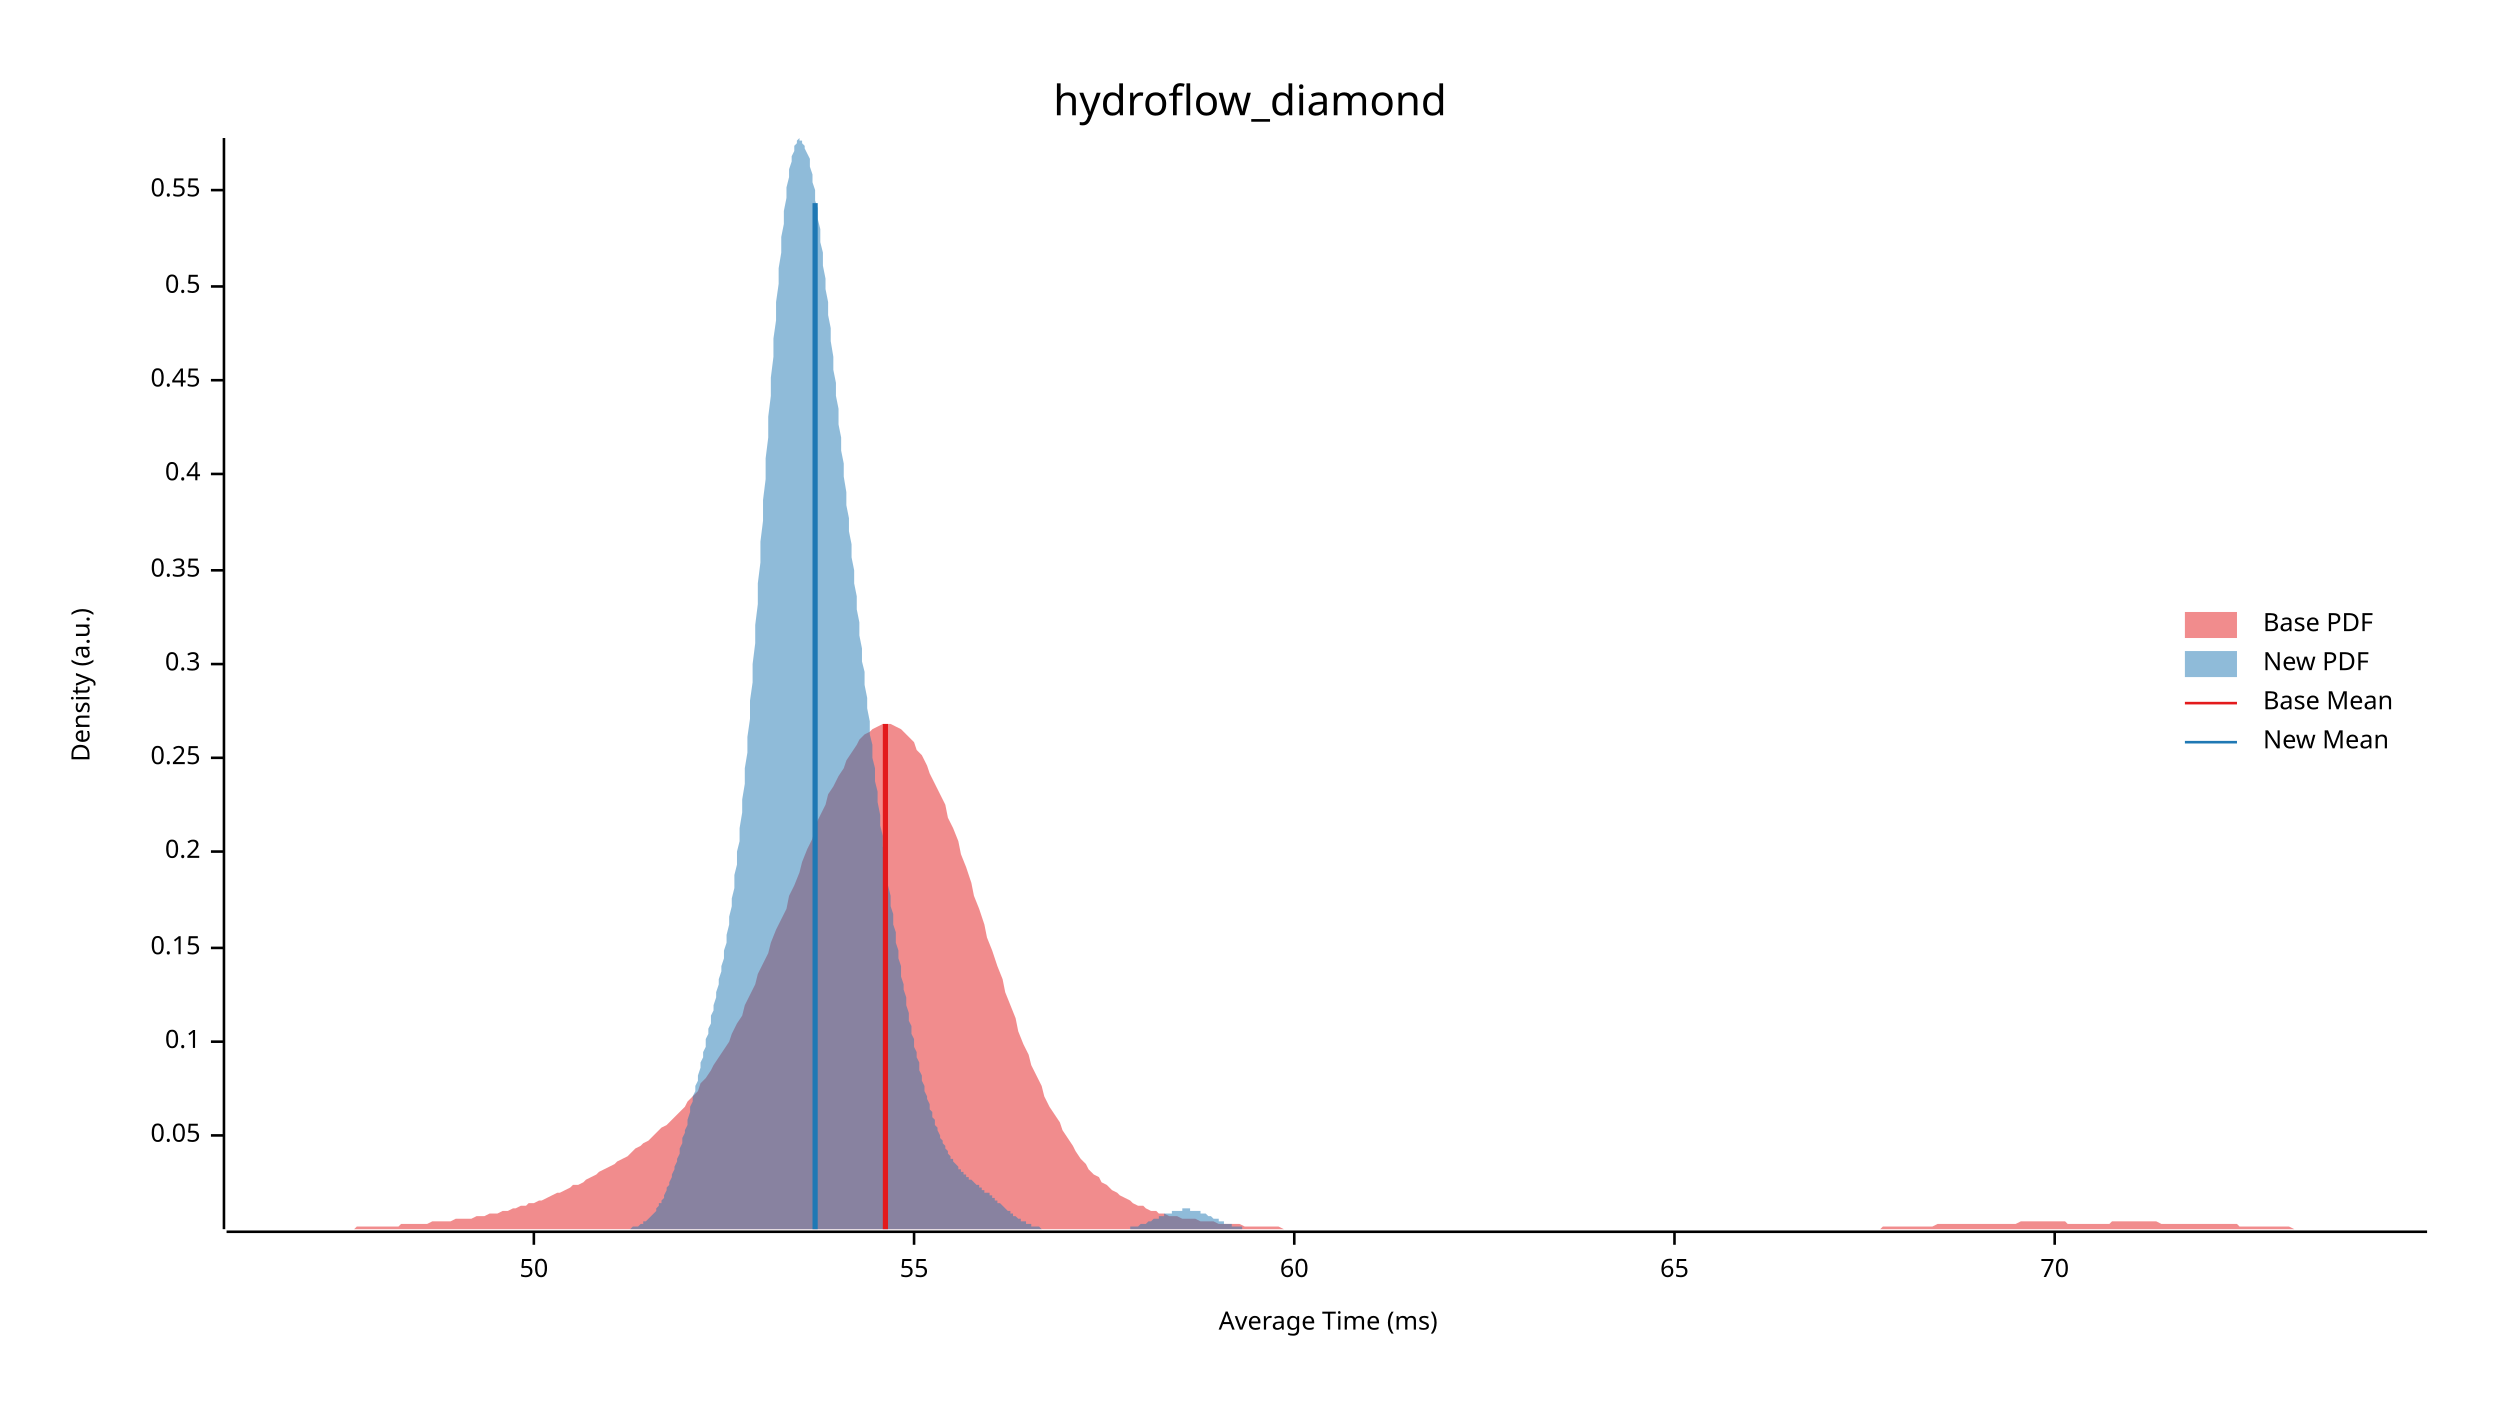
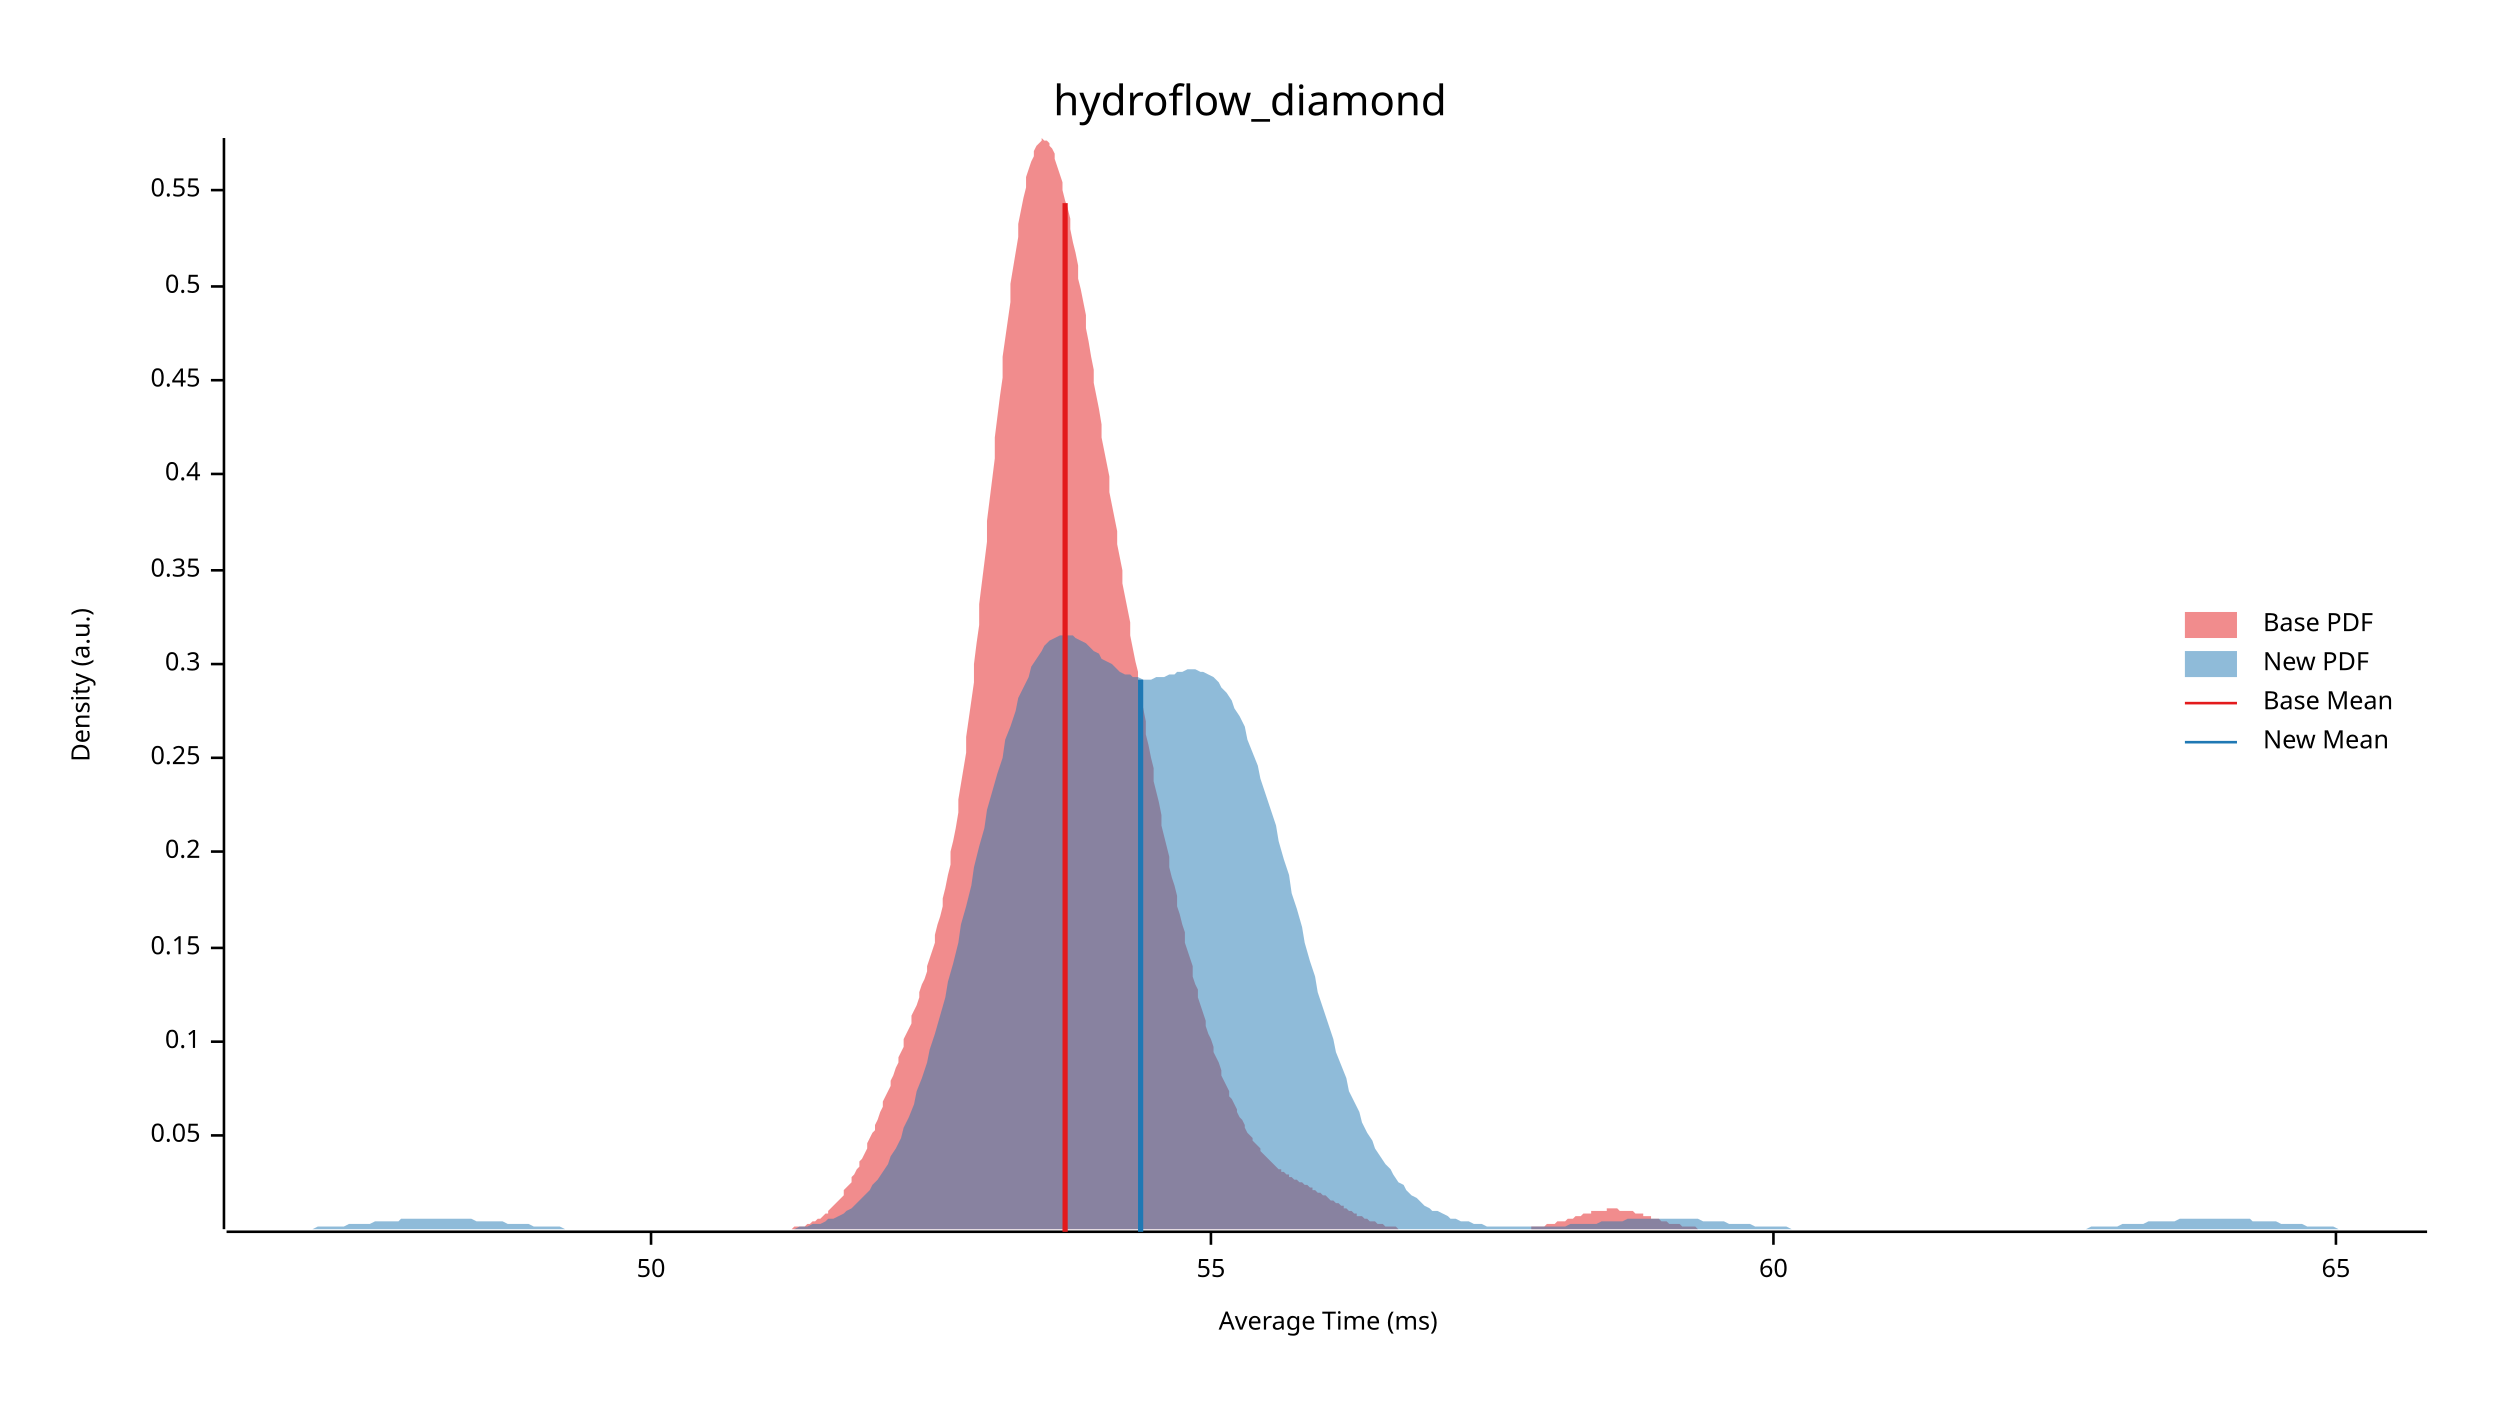
<svg xmlns="http://www.w3.org/2000/svg" width="960" height="540" viewBox="0 0 960 540">
  <text x="480" y="32" dy="0.76em" text-anchor="middle" font-family="sans-serif" font-size="16.129" opacity="1" fill="#000000">
hydroflow_diamond
</text>
  <text x="27" y="263" dy="0.76em" text-anchor="middle" font-family="sans-serif" font-size="9.677" opacity="1" fill="#000000" transform="rotate(270, 27, 263)">
Density (a.u.)
</text>
  <text x="510" y="513" dy="-0.5ex" text-anchor="middle" font-family="sans-serif" font-size="9.677" opacity="1" fill="#000000">
Average Time (ms)
</text>
  <polyline fill="none" opacity="1" stroke="#000000" stroke-width="1" points="86,53 86,472 " />
  <text x="77" y="436" dy="0.5ex" text-anchor="end" font-family="sans-serif" font-size="9.677" opacity="1" fill="#000000">
0.05
</text>
  <polyline fill="none" opacity="1" stroke="#000000" stroke-width="1" points="81,436 86,436 " />
  <text x="77" y="400" dy="0.5ex" text-anchor="end" font-family="sans-serif" font-size="9.677" opacity="1" fill="#000000">
0.1
</text>
  <polyline fill="none" opacity="1" stroke="#000000" stroke-width="1" points="81,400 86,400 " />
  <text x="77" y="364" dy="0.5ex" text-anchor="end" font-family="sans-serif" font-size="9.677" opacity="1" fill="#000000">
0.15
</text>
  <polyline fill="none" opacity="1" stroke="#000000" stroke-width="1" points="81,364 86,364 " />
  <text x="77" y="327" dy="0.5ex" text-anchor="end" font-family="sans-serif" font-size="9.677" opacity="1" fill="#000000">
0.2
</text>
  <polyline fill="none" opacity="1" stroke="#000000" stroke-width="1" points="81,327 86,327 " />
  <text x="77" y="291" dy="0.5ex" text-anchor="end" font-family="sans-serif" font-size="9.677" opacity="1" fill="#000000">
0.25
</text>
  <polyline fill="none" opacity="1" stroke="#000000" stroke-width="1" points="81,291 86,291 " />
  <text x="77" y="255" dy="0.5ex" text-anchor="end" font-family="sans-serif" font-size="9.677" opacity="1" fill="#000000">
0.3
</text>
  <polyline fill="none" opacity="1" stroke="#000000" stroke-width="1" points="81,255 86,255 " />
  <text x="77" y="219" dy="0.5ex" text-anchor="end" font-family="sans-serif" font-size="9.677" opacity="1" fill="#000000">
0.35
</text>
  <polyline fill="none" opacity="1" stroke="#000000" stroke-width="1" points="81,219 86,219 " />
  <text x="77" y="182" dy="0.5ex" text-anchor="end" font-family="sans-serif" font-size="9.677" opacity="1" fill="#000000">
0.4
</text>
  <polyline fill="none" opacity="1" stroke="#000000" stroke-width="1" points="81,182 86,182 " />
  <text x="77" y="146" dy="0.5ex" text-anchor="end" font-family="sans-serif" font-size="9.677" opacity="1" fill="#000000">
0.45
</text>
  <polyline fill="none" opacity="1" stroke="#000000" stroke-width="1" points="81,146 86,146 " />
  <text x="77" y="110" dy="0.5ex" text-anchor="end" font-family="sans-serif" font-size="9.677" opacity="1" fill="#000000">
0.5
</text>
  <polyline fill="none" opacity="1" stroke="#000000" stroke-width="1" points="81,110 86,110 " />
  <text x="77" y="73" dy="0.5ex" text-anchor="end" font-family="sans-serif" font-size="9.677" opacity="1" fill="#000000">
0.55
</text>
  <polyline fill="none" opacity="1" stroke="#000000" stroke-width="1" points="81,73 86,73 " />
  <polyline fill="none" opacity="1" stroke="#000000" stroke-width="1" points="87,473 932,473 " />
-   <text x="205" y="483" dy="0.76em" text-anchor="middle" font-family="sans-serif" font-size="9.677" opacity="1" fill="#000000">
+   <text x="250" y="483" dy="0.76em" text-anchor="middle" font-family="sans-serif" font-size="9.677" opacity="1" fill="#000000">
50
</text>
-   <polyline fill="none" opacity="1" stroke="#000000" stroke-width="1" points="205,473 205,478 " />
-   <text x="351" y="483" dy="0.76em" text-anchor="middle" font-family="sans-serif" font-size="9.677" opacity="1" fill="#000000">
+   <polyline fill="none" opacity="1" stroke="#000000" stroke-width="1" points="250,473 250,478 " />
+   <text x="465" y="483" dy="0.76em" text-anchor="middle" font-family="sans-serif" font-size="9.677" opacity="1" fill="#000000">
55
</text>
-   <polyline fill="none" opacity="1" stroke="#000000" stroke-width="1" points="351,473 351,478 " />
-   <text x="497" y="483" dy="0.76em" text-anchor="middle" font-family="sans-serif" font-size="9.677" opacity="1" fill="#000000">
+   <polyline fill="none" opacity="1" stroke="#000000" stroke-width="1" points="465,473 465,478 " />
+   <text x="681" y="483" dy="0.76em" text-anchor="middle" font-family="sans-serif" font-size="9.677" opacity="1" fill="#000000">
60
</text>
-   <polyline fill="none" opacity="1" stroke="#000000" stroke-width="1" points="497,473 497,478 " />
-   <text x="643" y="483" dy="0.76em" text-anchor="middle" font-family="sans-serif" font-size="9.677" opacity="1" fill="#000000">
+   <polyline fill="none" opacity="1" stroke="#000000" stroke-width="1" points="681,473 681,478 " />
+   <text x="897" y="483" dy="0.76em" text-anchor="middle" font-family="sans-serif" font-size="9.677" opacity="1" fill="#000000">
65
</text>
-   <polyline fill="none" opacity="1" stroke="#000000" stroke-width="1" points="643,473 643,478 " />
-   <text x="789" y="483" dy="0.76em" text-anchor="middle" font-family="sans-serif" font-size="9.677" opacity="1" fill="#000000">
- 70
- </text>
-   <polyline fill="none" opacity="1" stroke="#000000" stroke-width="1" points="789,473 789,478 " />
-   <polygon opacity="0.5" fill="#E31A1C" points="87,472 88,472 90,472 92,472 93,472 95,472 97,472 98,472 100,472 102,472 103,472 105,472 107,472 109,472 110,472 112,472 114,472 115,472 117,472 119,472 120,472 122,472 124,472 125,472 127,472 129,472 131,472 132,472 134,472 136,472 137,471 139,471 141,471 142,471 144,471 146,471 147,471 149,471 151,471 153,471 154,470 156,470 158,470 159,470 161,470 163,470 164,470 166,469 168,469 169,469 171,469 173,469 175,468 176,468 178,468 180,468 181,468 183,467 185,467 186,467 188,466 190,466 191,466 193,465 195,465 197,464 198,464 200,463 202,463 203,462 205,462 207,461 208,461 210,460 212,459 214,458 215,458 217,457 219,456 220,455 222,455 224,454 225,453 227,452 229,451 230,450 232,449 234,448 236,447 237,446 239,445 241,444 242,443 244,441 246,440 247,439 249,438 251,436 252,435 254,433 256,432 258,430 259,429 261,427 263,425 264,423 266,421 268,419 269,416 271,414 273,411 274,409 276,406 278,403 280,400 281,397 283,393 285,390 286,386 288,382 290,378 291,374 293,370 295,366 296,362 298,357 300,353 302,349 303,344 305,340 307,335 308,331 310,326 312,322 313,317 315,313 317,309 318,305 320,302 322,298 324,295 325,292 327,289 329,286 330,284 332,282 334,281 335,280 337,279 339,278 341,278 342,278 344,279 346,280 347,281 349,283 351,285 352,288 354,290 356,294 357,297 359,301 361,305 363,309 364,314 366,318 368,323 369,328 371,333 373,339 374,344 376,349 378,355 379,360 381,365 383,371 385,376 386,381 388,386 390,391 391,396 393,401 395,405 396,409 398,413 400,417 401,421 403,425 405,428 407,431 408,434 410,437 412,440 413,442 415,445 417,447 418,449 420,451 422,452 423,454 425,455 427,457 429,458 430,459 432,460 434,461 435,462 437,463 439,463 440,464 442,465 444,465 445,466 447,466 449,467 451,467 452,467 454,468 456,468 457,468 459,468 461,469 462,469 464,469 466,469 468,470 469,470 471,470 473,470 474,470 476,470 478,471 479,471 481,471 483,471 484,471 486,471 488,471 490,471 491,471 493,472 495,472 496,472 498,472 500,472 501,472 503,472 505,472 506,472 508,472 510,472 512,472 513,472 515,472 517,472 518,472 520,472 522,472 523,472 525,472 527,472 528,472 530,472 532,472 534,472 535,472 537,472 539,472 540,472 542,472 544,472 545,472 547,472 549,472 550,472 552,472 554,472 556,472 557,472 559,472 561,472 562,472 564,472 566,472 567,472 569,472 571,472 573,472 574,472 576,472 578,472 579,472 581,472 583,472 584,472 586,472 588,472 589,472 591,472 593,472 595,472 596,472 598,472 600,472 601,472 603,472 605,472 606,472 608,472 610,472 611,472 613,472 615,472 617,472 618,472 620,472 622,472 623,472 625,472 627,472 628,472 630,472 632,472 633,472 635,472 637,472 639,472 640,472 642,472 644,472 645,472 647,472 649,472 650,472 652,472 654,472 655,472 657,472 659,472 661,472 662,472 664,472 666,472 667,472 669,472 671,472 672,472 674,472 676,472 677,472 679,472 681,472 683,472 684,472 686,472 688,472 689,472 691,472 693,472 694,472 696,472 698,472 700,472 701,472 703,472 705,472 706,472 708,472 710,472 711,472 713,472 715,472 716,472 718,472 720,472 722,472 723,471 725,471 727,471 728,471 730,471 732,471 733,471 735,471 737,471 738,471 740,471 742,471 744,470 745,470 747,470 749,470 750,470 752,470 754,470 755,470 757,470 759,470 760,470 762,470 764,470 766,470 767,470 769,470 771,470 772,470 774,470 776,469 777,469 779,469 781,469 782,469 784,469 786,469 788,469 789,469 791,469 793,469 794,470 796,470 798,470 799,470 801,470 803,470 804,470 806,470 808,470 810,470 811,469 813,469 815,469 816,469 818,469 820,469 821,469 823,469 825,469 827,469 828,469 830,470 832,470 833,470 835,470 837,470 838,470 840,470 842,470 843,470 845,470 847,470 849,470 850,470 852,470 854,470 855,470 857,470 859,470 860,471 862,471 864,471 865,471 867,471 869,471 871,471 872,471 874,471 876,471 877,471 879,471 881,472 882,472 884,472 886,472 887,472 889,472 891,472 893,472 894,472 896,472 898,472 899,472 901,472 903,472 904,472 906,472 908,472 909,472 911,472 913,472 915,472 916,472 918,472 920,472 921,472 923,472 925,472 926,472 928,472 930,472 932,472 932,472 87,472 " />
-   <polygon opacity="0.5" fill="#1F78B4" points="235,472 236,472 236,472 237,472 237,472 238,472 238,472 239,472 239,472 240,472 240,472 241,472 242,472 242,472 243,471 243,471 244,471 244,471 245,471 245,471 246,470 246,470 247,470 247,469 248,469 248,469 249,468 249,468 250,467 250,467 251,466 251,466 252,465 252,464 253,463 253,462 254,462 254,461 255,460 255,459 256,457 256,456 257,455 257,454 258,452 258,451 259,449 259,448 260,446 260,445 261,443 261,441 262,439 262,437 263,435 263,434 264,432 264,430 265,427 265,425 266,423 266,421 267,419 267,417 268,415 268,413 269,410 269,408 270,406 270,404 271,402 271,399 272,397 272,395 273,393 273,390 274,388 274,386 275,383 275,381 276,378 276,376 277,373 277,371 278,368 278,365 279,362 279,359 280,355 280,352 281,348 281,345 282,341 282,336 283,332 283,327 284,323 284,318 285,312 285,307 286,301 286,295 287,289 287,283 288,276 288,269 289,262 289,255 290,247 290,240 291,232 291,224 292,216 292,208 293,200 293,192 294,184 294,176 295,168 295,160 296,152 296,145 297,137 297,130 298,123 298,116 299,109 299,103 300,97 300,91 301,86 301,81 302,76 302,72 303,68 303,65 304,62 304,60 305,58 305,56 306,55 306,54 307,53 307,54 308,54 308,55 309,56 309,57 310,59 311,61 311,64 312,67 312,70 313,73 313,77 314,80 314,84 315,88 315,93 316,97 316,102 317,107 317,111 318,116 318,121 319,126 319,131 320,137 320,142 321,147 321,152 322,157 322,163 323,168 323,173 324,178 324,183 325,189 325,194 326,199 326,204 327,209 327,214 328,219 328,224 329,229 329,234 330,239 330,244 331,249 331,254 332,258 332,263 333,268 333,272 334,277 334,282 335,286 335,291 336,295 336,300 337,304 337,308 338,313 338,317 339,321 339,325 340,329 340,333 341,337 341,340 342,344 342,348 343,351 343,355 344,358 344,362 345,365 345,368 346,371 346,375 347,378 347,380 348,383 348,386 349,389 349,392 350,394 350,397 351,399 351,402 352,404 352,406 353,408 353,411 354,413 354,415 355,417 355,419 356,421 356,422 357,424 357,426 358,427 358,429 359,430 359,432 360,433 360,434 361,436 361,437 362,438 362,439 363,440 363,441 364,442 364,443 365,444 365,445 366,445 366,446 367,447 367,447 368,448 368,449 369,449 369,450 370,450 370,451 371,451 371,452 372,452 372,453 373,453 373,453 374,454 374,454 375,455 375,455 376,455 376,456 377,456 377,457 378,457 378,458 379,458 380,458 380,459 381,459 381,460 382,460 382,461 383,461 383,462 384,462 384,462 385,463 385,463 386,464 386,464 387,465 387,465 388,465 388,466 389,466 389,467 390,467 390,467 391,468 391,468 392,468 392,469 393,469 393,469 394,469 394,470 395,470 395,470 396,470 396,471 397,471 397,471 398,471 398,471 399,471 399,471 400,472 400,472 401,472 401,472 402,472 402,472 403,472 403,472 404,472 404,472 405,472 405,472 406,472 406,472 407,472 407,472 408,472 408,472 409,472 409,472 410,472 410,472 411,472 411,472 412,472 412,472 413,472 413,472 414,472 414,472 415,472 415,472 416,472 416,472 417,472 417,472 418,472 418,472 419,472 419,472 420,472 420,472 421,472 421,472 422,472 422,472 423,472 423,472 424,472 424,472 425,472 425,472 426,472 426,472 427,472 427,472 428,472 428,472 429,472 429,472 430,472 430,472 431,472 431,472 432,472 432,472 433,472 433,472 434,472 434,471 435,471 435,471 436,471 436,471 437,471 437,471 438,470 438,470 439,470 439,470 440,470 440,470 441,469 441,469 442,469 442,469 443,468 443,468 444,468 444,468 445,468 445,467 446,467 446,467 447,467 447,466 448,466 449,466 449,466 450,466 450,465 451,465 451,465 452,465 452,465 453,465 453,465 454,465 454,464 455,464 455,464 456,464 456,464 457,464 457,465 458,465 458,465 459,465 459,465 460,465 460,465 461,465 461,466 462,466 462,466 463,466 463,466 464,467 464,467 465,467 465,467 466,468 466,468 467,468 467,468 468,468 468,469 469,469 469,469 470,469 470,470 471,470 471,470 472,470 472,470 473,470 473,471 474,471 474,471 475,471 475,471 476,471 476,471 477,471 477,472 478,472 478,472 479,472 479,472 480,472 480,472 481,472 481,472 482,472 482,472 483,472 483,472 484,472 484,472 485,472 485,472 486,472 486,472 487,472 487,472 235,472 " />
-   <polyline fill="none" opacity="1" stroke="#E31A1C" stroke-width="2" points="340,472 340,278 " />
-   <polyline fill="none" opacity="1" stroke="#1F78B4" stroke-width="2" points="313,472 313,78 " />
+   <polyline fill="none" opacity="1" stroke="#000000" stroke-width="1" points="897,473 897,478 " />
+   <polygon opacity="0.5" fill="#E31A1C" points="295,472 295,472 296,472 297,472 298,472 298,472 299,472 300,472 301,472 301,472 302,472 303,472 304,472 304,472 305,471 306,471 307,471 307,471 308,471 309,471 310,470 310,470 311,470 312,469 313,469 313,469 314,468 315,468 316,467 316,467 317,466 318,466 318,465 319,464 320,463 321,462 321,462 322,461 323,460 324,459 324,457 325,456 326,455 327,454 327,452 328,451 329,449 330,448 330,446 331,445 332,443 333,441 333,439 334,437 335,435 336,434 336,432 337,430 338,427 339,425 339,423 340,421 341,419 342,417 342,415 343,413 344,410 345,408 345,406 346,404 347,402 347,399 348,397 349,395 350,393 350,390 351,388 352,386 353,383 353,381 354,378 355,376 356,373 356,371 357,368 358,365 359,362 359,359 360,355 361,352 362,348 362,345 363,341 364,336 365,332 365,327 366,323 367,318 368,312 368,307 369,301 370,295 371,289 371,283 372,276 373,269 374,262 374,255 375,247 376,240 376,232 377,224 378,216 379,208 379,200 380,192 381,184 382,176 382,168 383,160 384,152 385,145 385,137 386,130 387,123 388,116 388,109 389,103 390,97 391,91 391,86 392,81 393,76 394,72 394,68 395,65 396,62 397,60 397,58 398,56 399,55 400,54 400,53 401,54 402,54 403,55 403,56 404,57 405,59 405,61 406,64 407,67 408,70 408,73 409,77 410,80 411,84 411,88 412,93 413,97 414,102 414,107 415,111 416,116 417,121 417,126 418,131 419,137 420,142 420,147 421,152 422,157 423,163 423,168 424,173 425,178 426,183 426,189 427,194 428,199 429,204 429,209 430,214 431,219 431,224 432,229 433,234 434,239 434,244 435,249 436,254 437,258 437,263 438,268 439,272 440,277 440,282 441,286 442,291 443,295 443,300 444,304 445,308 446,313 446,317 447,321 448,325 449,329 449,333 450,337 451,340 452,344 452,348 453,351 454,355 455,358 455,362 456,365 457,368 458,371 458,375 459,378 460,380 460,383 461,386 462,389 463,392 463,394 464,397 465,399 466,402 466,404 467,406 468,408 469,411 469,413 470,415 471,417 472,419 472,421 473,422 474,424 475,426 475,427 476,429 477,430 478,432 478,433 479,435 480,436 481,437 481,438 482,439 483,440 484,441 484,442 485,443 486,444 487,445 487,445 488,446 489,447 489,447 490,448 491,449 492,449 492,450 493,450 494,451 495,451 495,452 496,452 497,453 498,453 498,453 499,454 500,454 501,455 501,455 502,455 503,456 504,456 504,457 505,457 506,458 507,458 507,458 508,459 509,459 510,460 510,460 511,461 512,461 513,462 513,462 514,462 515,463 516,463 516,464 517,464 518,465 518,465 519,465 520,466 521,466 521,467 522,467 523,467 524,468 524,468 525,468 526,469 527,469 527,469 528,469 529,470 530,470 530,470 531,470 532,471 533,471 533,471 534,471 535,471 536,471 536,471 537,472 538,472 539,472 539,472 540,472 541,472 542,472 542,472 543,472 544,472 544,472 545,472 546,472 547,472 547,472 548,472 549,472 550,472 550,472 551,472 552,472 553,472 553,472 554,472 555,472 556,472 556,472 557,472 558,472 559,472 559,472 560,472 561,472 562,472 562,472 563,472 564,472 565,472 565,472 566,472 567,472 568,472 568,472 569,472 570,472 571,472 571,472 572,472 573,472 573,472 574,472 575,472 576,472 576,472 577,472 578,472 579,472 579,472 580,472 581,472 582,472 582,472 583,472 584,472 585,472 585,472 586,472 587,472 588,472 588,471 589,471 590,471 591,471 591,471 592,471 593,471 594,470 594,470 595,470 596,470 597,470 597,470 598,469 599,469 600,469 600,469 601,469 602,468 602,468 603,468 604,468 605,467 605,467 606,467 607,467 608,466 608,466 609,466 610,466 611,466 611,465 612,465 613,465 614,465 614,465 615,465 616,465 617,465 617,464 618,464 619,464 620,464 620,464 621,464 622,465 623,465 623,465 624,465 625,465 626,465 626,465 627,465 628,466 629,466 629,466 630,466 631,466 631,467 632,467 633,467 634,467 634,468 635,468 636,468 637,468 637,468 638,469 639,469 640,469 640,469 641,470 642,470 643,470 643,470 644,470 645,470 646,471 646,471 647,471 648,471 649,471 649,471 650,471 651,471 652,472 652,472 653,472 654,472 655,472 655,472 656,472 657,472 658,472 658,472 659,472 660,472 660,472 661,472 662,472 663,472 663,472 664,472 665,472 666,472 666,472 295,472 " />
+   <polygon opacity="0.5" fill="#1F78B4" points="87,472 88,472 90,472 92,472 93,472 95,472 97,472 98,472 100,472 102,472 103,472 105,472 107,472 109,472 110,472 112,472 114,472 115,472 117,472 119,472 120,472 122,471 124,471 125,471 127,471 129,471 131,471 132,471 134,470 136,470 137,470 139,470 141,470 142,470 144,469 146,469 147,469 149,469 151,469 153,469 154,468 156,468 158,468 159,468 161,468 163,468 164,468 166,468 168,468 169,468 171,468 173,468 175,468 176,468 178,468 180,468 181,468 183,469 185,469 186,469 188,469 190,469 191,469 193,469 195,470 197,470 198,470 200,470 202,470 203,470 205,471 207,471 208,471 210,471 212,471 214,471 215,471 217,472 219,472 220,472 222,472 224,472 225,472 227,472 229,472 230,472 232,472 234,472 236,472 237,472 239,472 241,472 242,472 244,472 246,472 247,472 249,472 251,472 252,472 254,472 256,472 258,472 259,472 261,472 263,472 264,472 266,472 268,472 269,472 271,472 273,472 274,472 276,472 278,472 280,472 281,472 283,472 285,472 286,472 288,472 290,472 291,472 293,472 295,472 296,472 298,472 300,472 302,472 303,472 305,472 307,471 308,471 310,471 312,470 313,470 315,470 317,469 318,468 320,468 322,467 324,466 325,465 327,464 329,462 330,461 332,459 334,457 335,455 337,453 339,450 341,447 342,444 344,441 346,437 347,433 349,429 351,424 352,419 354,414 356,408 357,403 359,397 361,390 363,383 364,377 366,370 368,362 369,355 371,348 373,340 374,333 376,325 378,318 379,311 381,304 383,297 385,291 386,284 388,279 390,273 391,268 393,264 395,260 396,256 398,253 400,250 401,248 403,246 405,245 407,244 408,244 410,244 412,244 413,245 415,246 417,247 418,248 420,250 422,251 423,253 425,254 427,255 429,257 430,258 432,259 434,259 435,260 437,260 439,261 440,261 442,261 444,260 445,260 447,260 449,259 451,259 452,258 454,258 456,257 457,257 459,257 461,258 462,258 464,259 466,260 468,262 469,264 471,266 473,269 474,272 476,275 478,279 479,284 481,289 483,294 484,299 486,305 488,311 490,317 491,323 493,330 495,336 496,343 498,349 500,356 501,362 503,369 505,375 506,381 508,387 510,393 512,399 513,404 515,409 517,414 518,419 520,423 522,427 523,431 525,435 527,438 528,441 530,444 532,447 534,449 535,451 537,454 539,455 540,457 542,459 544,460 545,461 547,463 549,464 550,465 552,465 554,466 556,467 557,468 559,468 561,469 562,469 564,469 566,470 567,470 569,470 571,471 573,471 574,471 576,471 578,471 579,471 581,471 583,471 584,471 586,471 588,471 589,471 591,471 593,471 595,471 596,471 598,471 600,471 601,471 603,470 605,470 606,470 608,470 610,470 611,470 613,470 615,469 617,469 618,469 620,469 622,469 623,469 625,468 627,468 628,468 630,468 632,468 633,468 635,468 637,468 639,468 640,468 642,468 644,468 645,468 647,468 649,468 650,468 652,468 654,469 655,469 657,469 659,469 661,469 662,469 664,470 666,470 667,470 669,470 671,470 672,470 674,471 676,471 677,471 679,471 681,471 683,471 684,471 686,471 688,472 689,472 691,472 693,472 694,472 696,472 698,472 700,472 701,472 703,472 705,472 706,472 708,472 710,472 711,472 713,472 715,472 716,472 718,472 720,472 722,472 723,472 725,472 727,472 728,472 730,472 732,472 733,472 735,472 737,472 738,472 740,472 742,472 744,472 745,472 747,472 749,472 750,472 752,472 754,472 755,472 757,472 759,472 760,472 762,472 764,472 766,472 767,472 769,472 771,472 772,472 774,472 776,472 777,472 779,472 781,472 782,472 784,472 786,472 788,472 789,472 791,472 793,472 794,472 796,472 798,472 799,472 801,472 803,471 804,471 806,471 808,471 810,471 811,471 813,471 815,470 816,470 818,470 820,470 821,470 823,470 825,469 827,469 828,469 830,469 832,469 833,469 835,469 837,468 838,468 840,468 842,468 843,468 845,468 847,468 849,468 850,468 852,468 854,468 855,468 857,468 859,468 860,468 862,468 864,468 865,469 867,469 869,469 871,469 872,469 874,469 876,470 877,470 879,470 881,470 882,470 884,470 886,471 887,471 889,471 891,471 893,471 894,471 896,471 898,472 899,472 901,472 903,472 904,472 906,472 908,472 909,472 911,472 913,472 915,472 916,472 918,472 920,472 921,472 923,472 925,472 926,472 928,472 930,472 932,472 932,472 87,472 " />
+   <polyline fill="none" opacity="1" stroke="#E31A1C" stroke-width="2" points="409,473 409,78 " />
+   <polyline fill="none" opacity="1" stroke="#1F78B4" stroke-width="2" points="438,473 438,261 " />
  <text x="869" y="235" dy="0.76em" text-anchor="start" font-family="sans-serif" font-size="9.677" opacity="1" fill="#000000">
Base PDF
</text>
  <text x="869" y="250" dy="0.76em" text-anchor="start" font-family="sans-serif" font-size="9.677" opacity="1" fill="#000000">
New PDF
</text>
  <text x="869" y="265" dy="0.76em" text-anchor="start" font-family="sans-serif" font-size="9.677" opacity="1" fill="#000000">
Base Mean
</text>
  <text x="869" y="280" dy="0.76em" text-anchor="start" font-family="sans-serif" font-size="9.677" opacity="1" fill="#000000">
New Mean
</text>
  <rect x="839" y="235" width="20" height="10" opacity="0.5" fill="#E31A1C" stroke="none" />
  <rect x="839" y="250" width="20" height="10" opacity="0.5" fill="#1F78B4" stroke="none" />
  <polyline fill="none" opacity="1" stroke="#E31A1C" stroke-width="1" points="839,270 859,270 " />
  <polyline fill="none" opacity="1" stroke="#1F78B4" stroke-width="1" points="839,285 859,285 " />
</svg>
